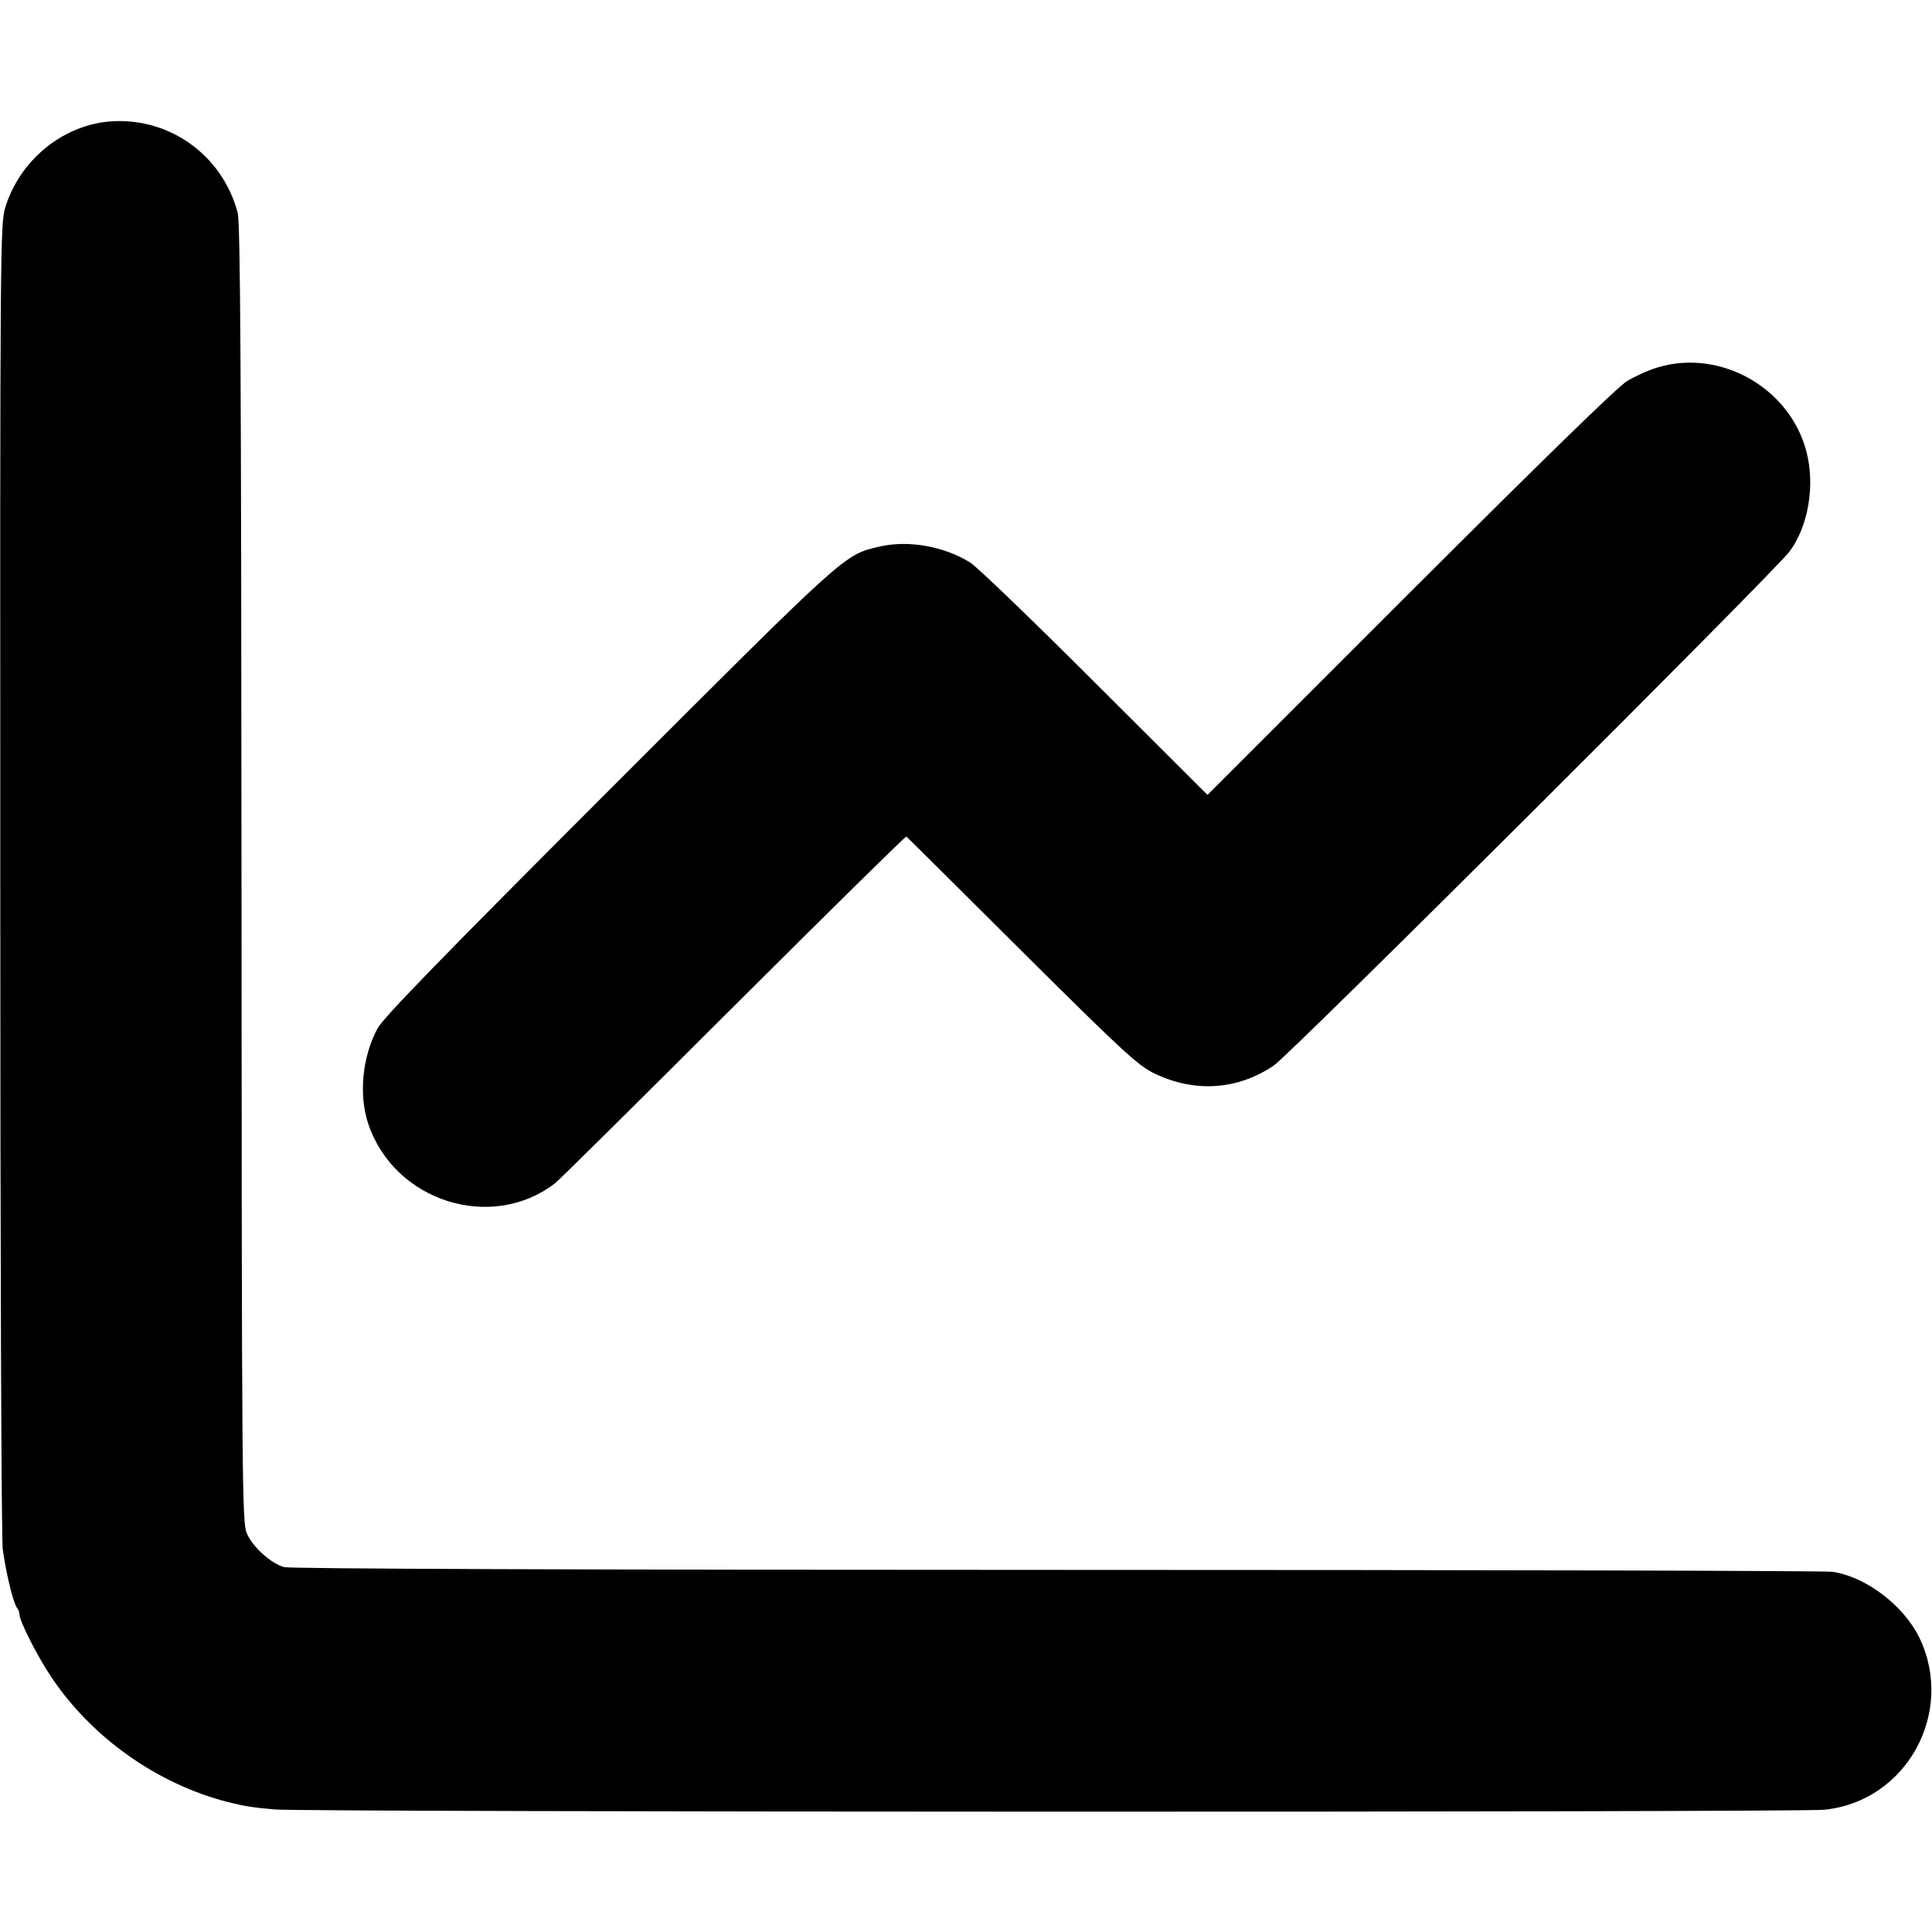
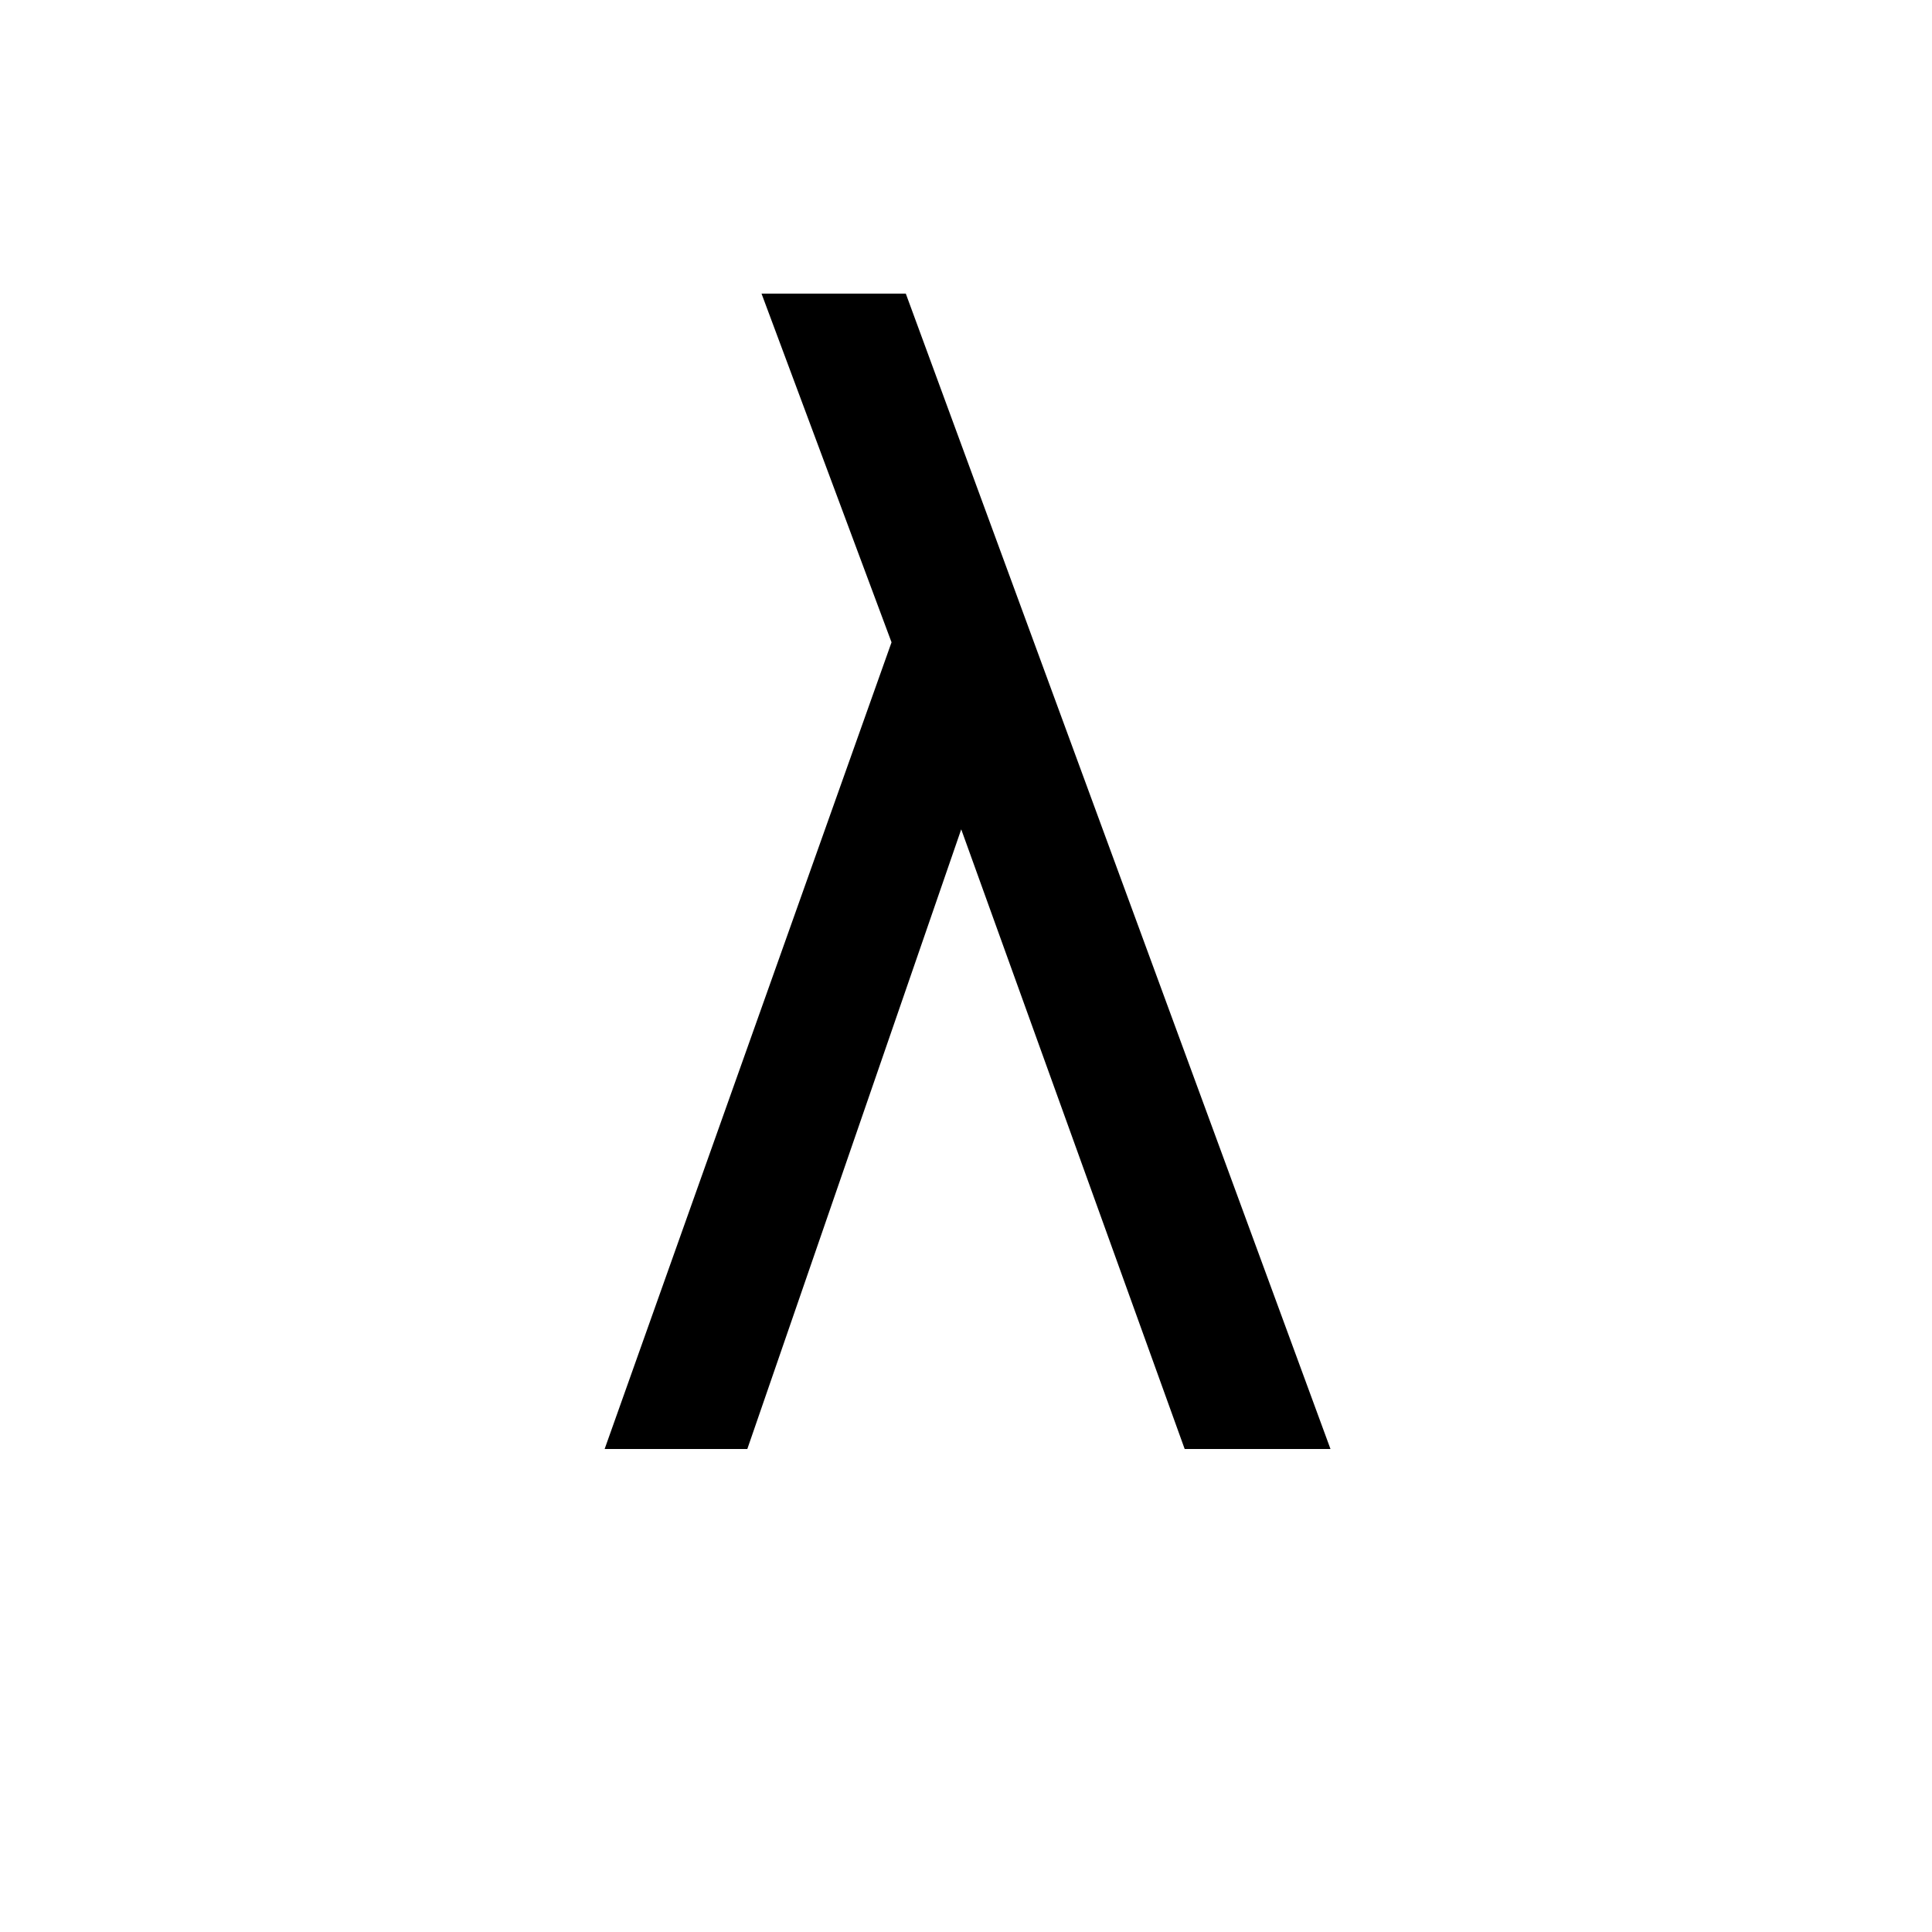
- <svg xmlns="http://www.w3.org/2000/svg" version="1.0" width="700pt" height="700pt" viewBox="0 0 700 700" preserveAspectRatio="xMidYMid meet">
-   <g transform="translate(0,700) scale(0.1,-0.1)" fill="#000000" stroke="none">
-     <path d="M388 6559 c-168 -18 -318 -144 -369 -311 -18 -61 -19 -128 -18 -2433 0 -1376 4 -2395 9 -2430 11 -68 13 -80 30 -150 7 -27 17 -54 21 -60 5 -5 9 -15 9 -22 0 -25 62 -148 115 -228 147 -220 383 -388 640 -454 56 -14 89 -20 170 -27 98 -10 5523 -11 5615 -1 298 30 475 353 344 624 -57 116 -193 220 -314 238 -24 4 -1288 7 -2808 7 -1734 0 -2778 4 -2802 10 -48 13 -114 72 -136 123 -17 38 -18 185 -19 2390 -1 1812 -4 2360 -14 2395 -57 213 -256 351 -473 329z" />
-     <path d="M6007 5669 c-32 -9 -82 -32 -111 -49 -35 -21 -306 -286 -787 -766 l-734 -734 -410 409 c-225 225 -428 420 -450 433 -97 60 -227 82 -331 57 -127 -30 -115 -20 -979 -884 -601 -601 -817 -823 -837 -861 -56 -104 -69 -242 -33 -348 95 -279 445 -390 675 -214 14 10 305 299 647 640 343 342 625 620 627 617 3 -2 191 -189 418 -415 365 -363 421 -414 478 -442 147 -72 304 -62 436 28 59 40 1814 1789 1868 1862 68 91 93 240 61 362 -60 231 -312 373 -538 305z" />
-   </g>
+ <svg xmlns="http://www.w3.org/2000/svg" viewBox="0 0 512 512">
+   <text x="50%" y="75%" text-anchor="middle" font-family="Helvetica, Arial, sans-serif" font-size="420" fill="black">λ</text>
</svg>
